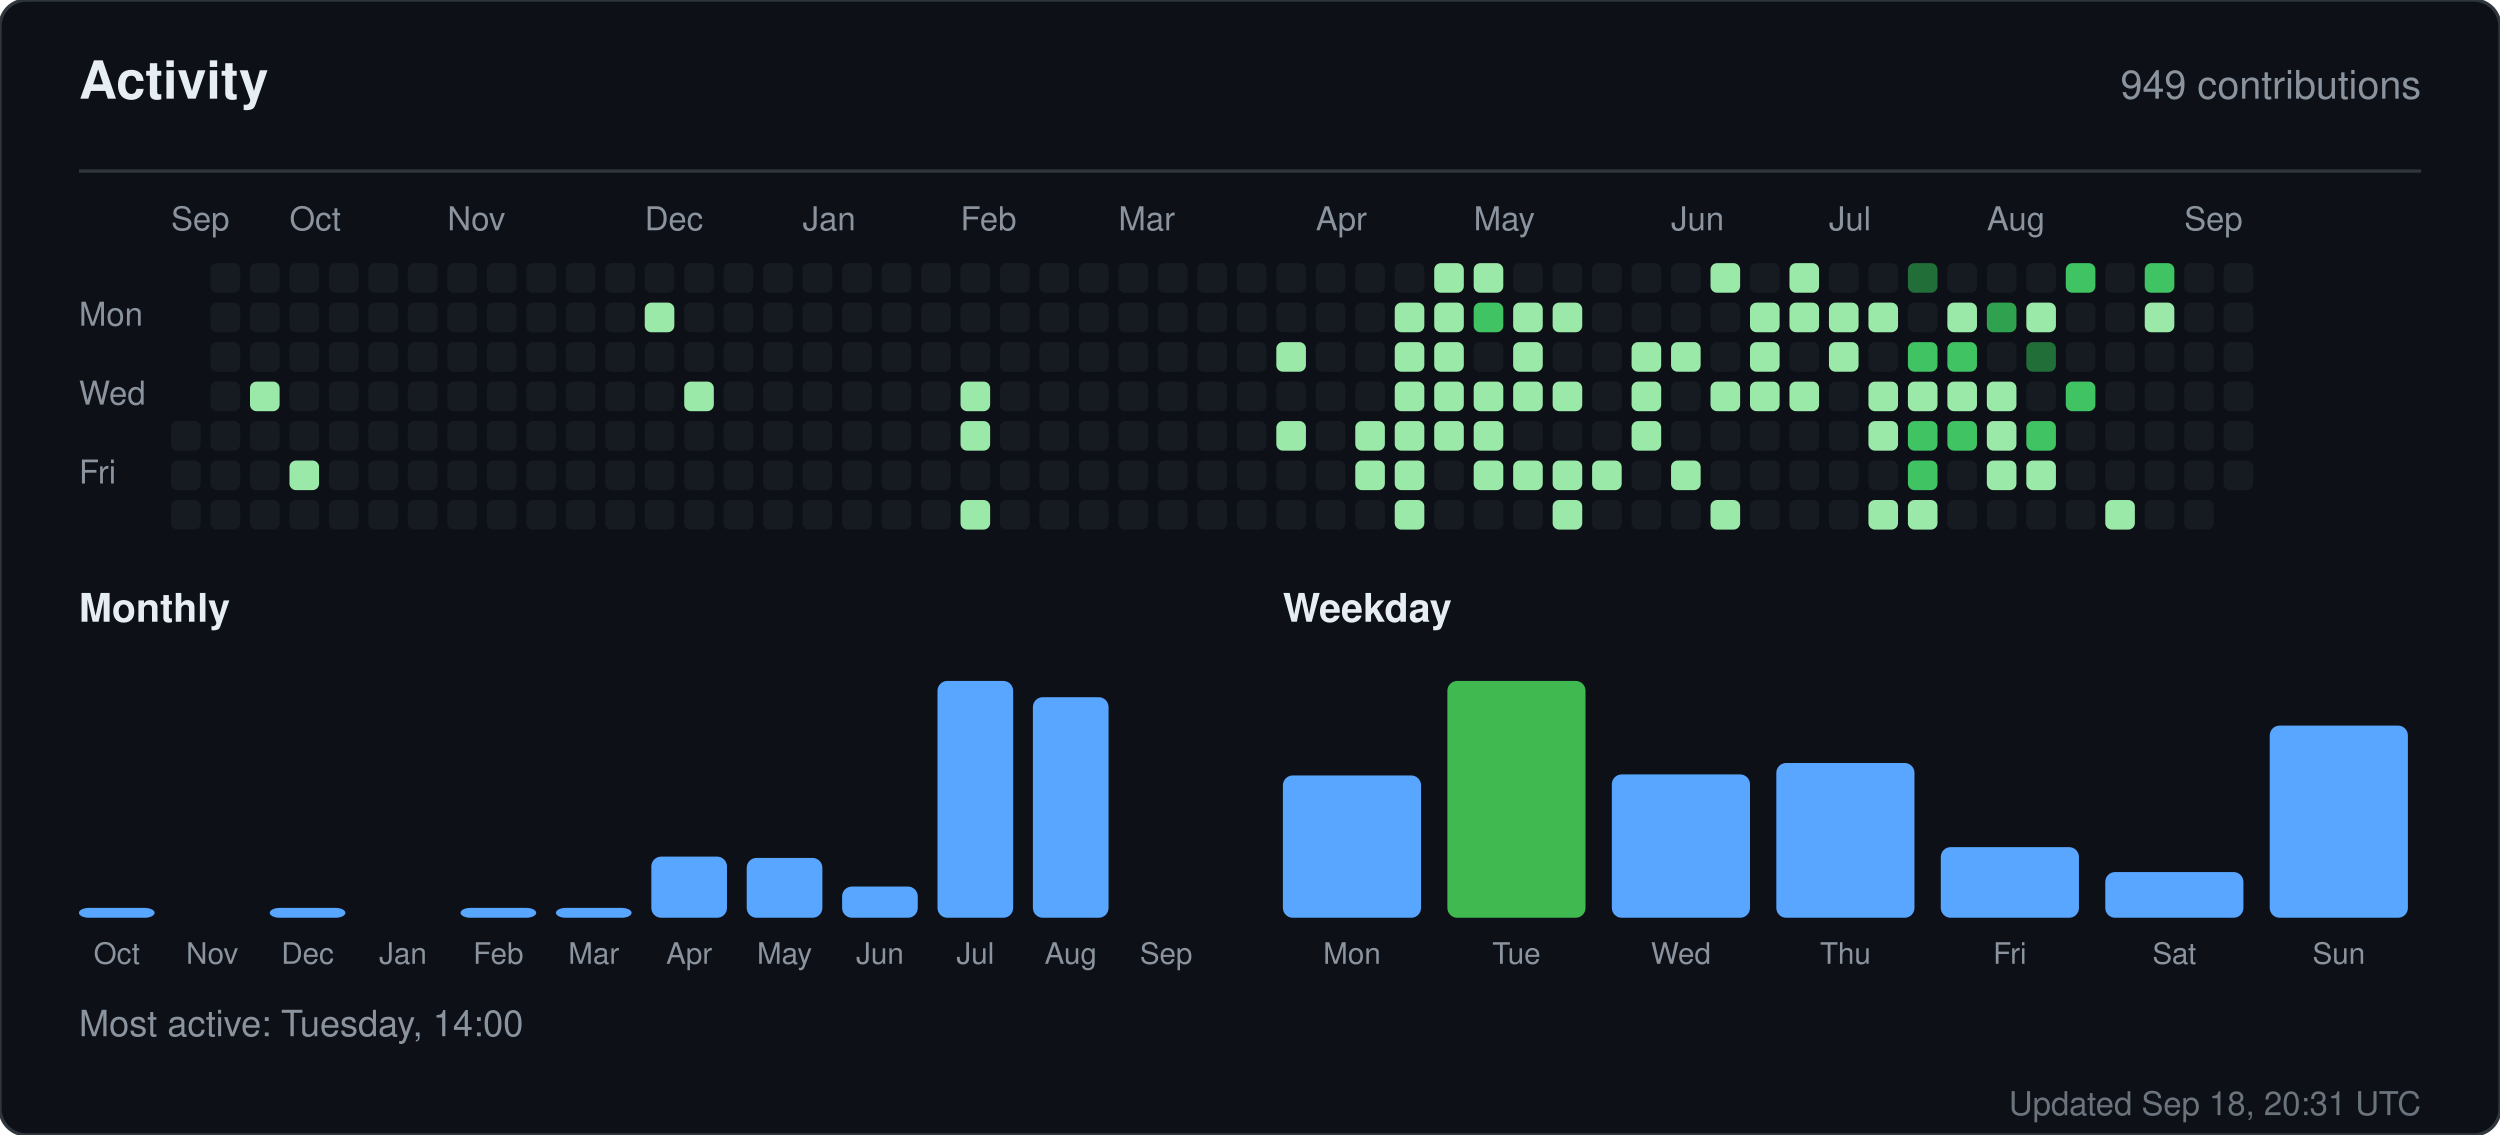
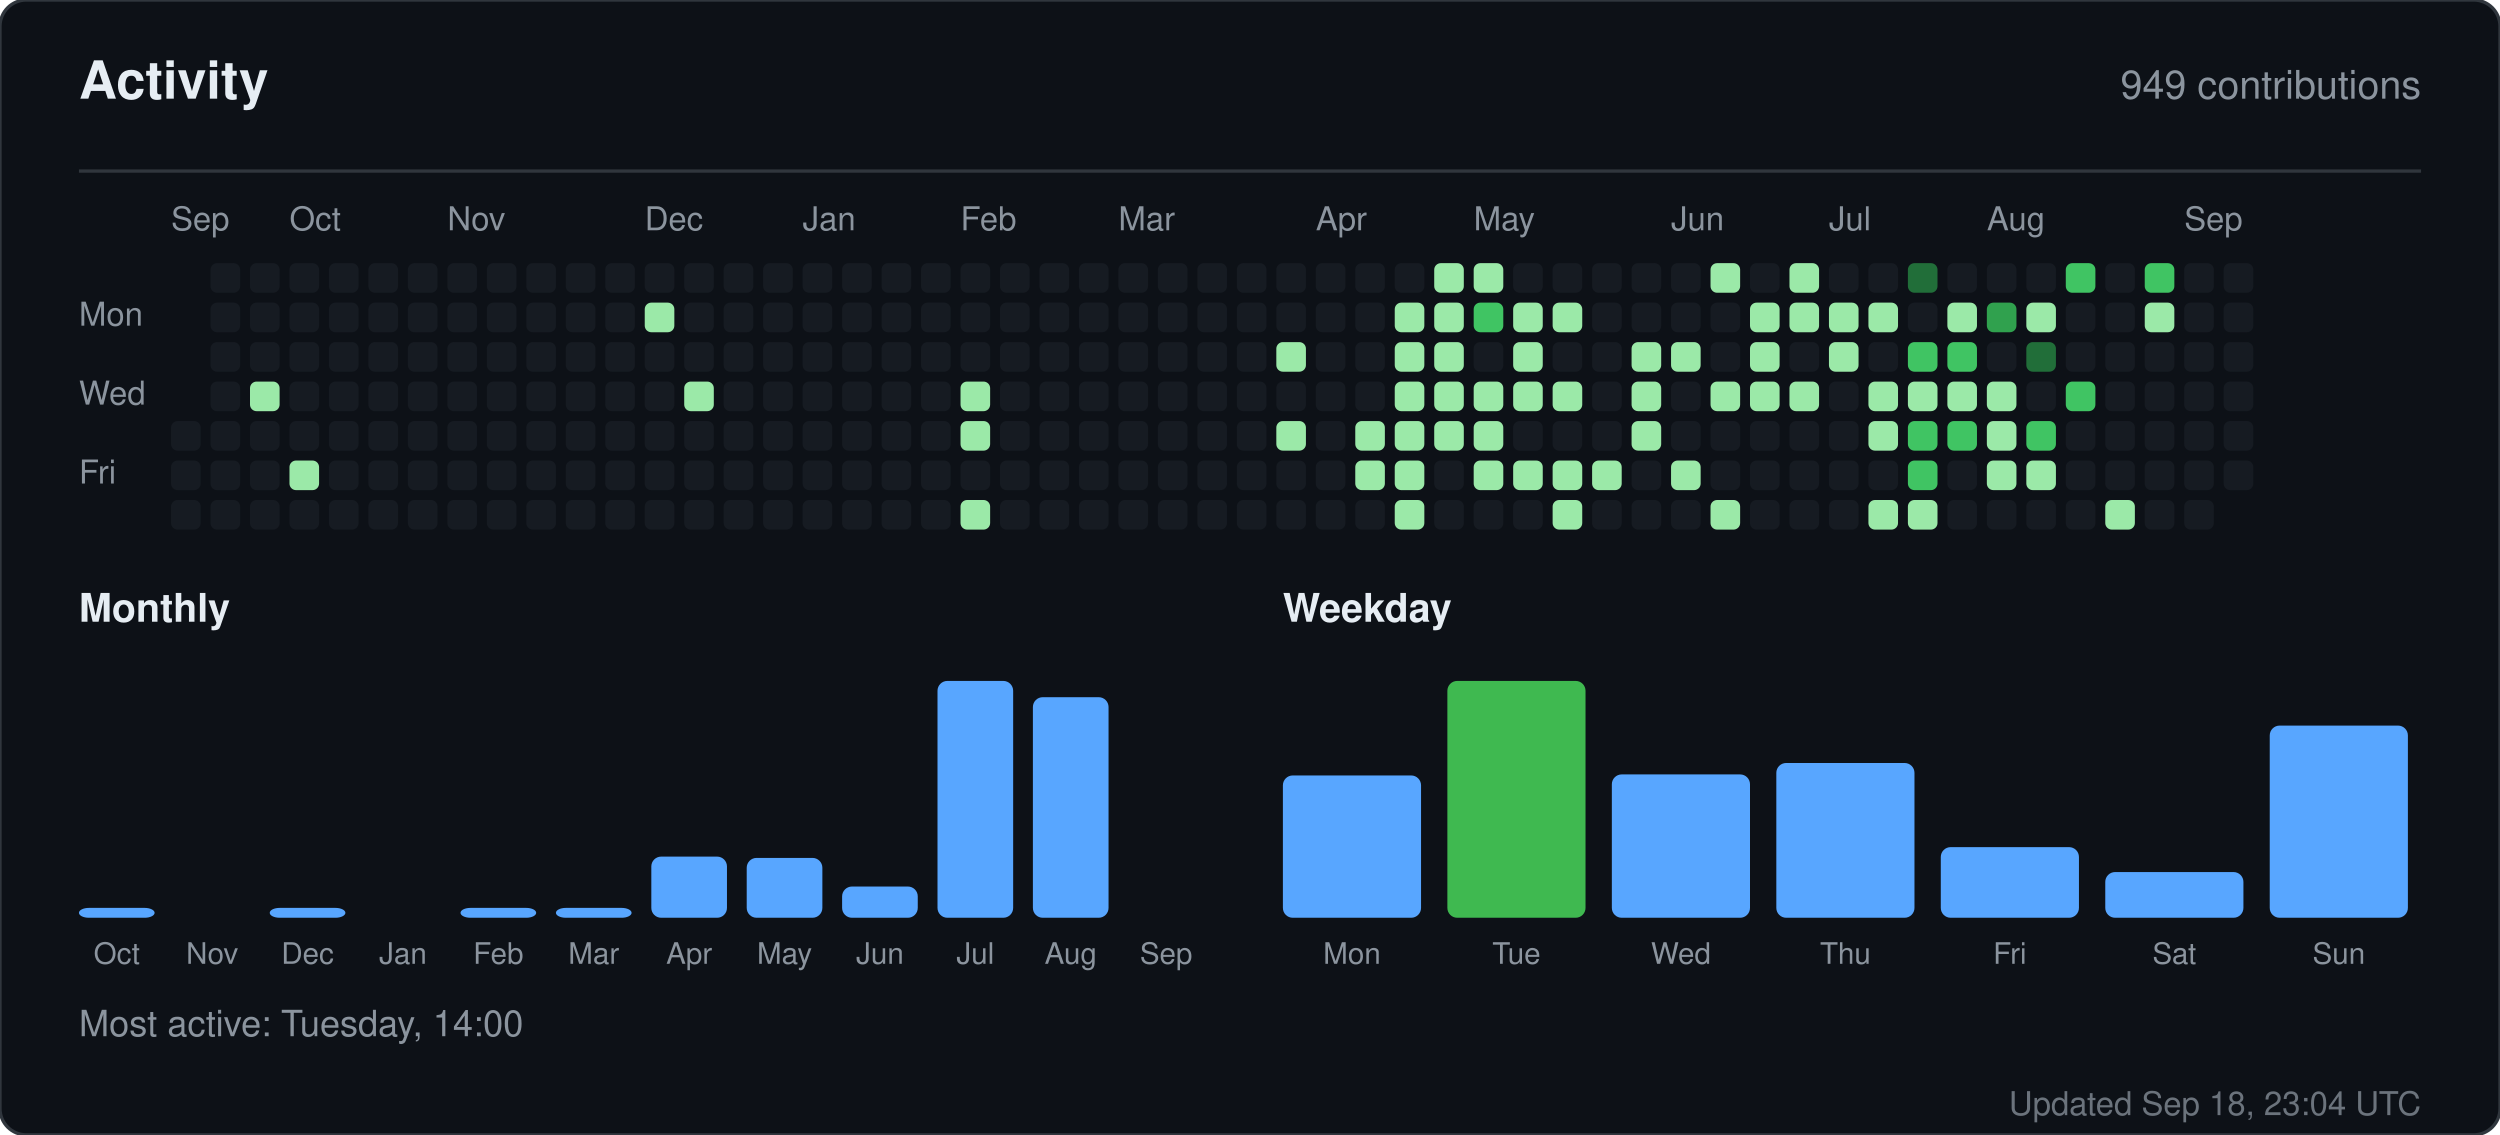
<svg xmlns="http://www.w3.org/2000/svg" width="760" height="345" viewBox="0 0 760 345" role="img" aria-label="Activity for sandiirawan12">
  <rect width="760" height="345" rx="8" fill="#0d1117" stroke="#30363d" />
  <g font-family="-apple-system, BlinkMacSystemFont, Segoe UI, Helvetica, Arial, sans-serif">
    <text x="24" y="30" fill="#e6edf3" font-size="16" font-weight="700">Activity</text>
    <text x="736" y="30" fill="#8b949e" font-size="12" text-anchor="end">949 contributions</text>
    <line x1="24" y1="52" x2="736" y2="52" stroke="#30363d" />
    <text x="52" y="70" fill="#8b949e" font-size="10">Sep</text>
    <text x="88" y="70" fill="#8b949e" font-size="10">Oct</text>
    <text x="136" y="70" fill="#8b949e" font-size="10">Nov</text>
    <text x="196" y="70" fill="#8b949e" font-size="10">Dec</text>
    <text x="244" y="70" fill="#8b949e" font-size="10">Jan</text>
    <text x="292" y="70" fill="#8b949e" font-size="10">Feb</text>
    <text x="340" y="70" fill="#8b949e" font-size="10">Mar</text>
    <text x="400" y="70" fill="#8b949e" font-size="10">Apr</text>
    <text x="448" y="70" fill="#8b949e" font-size="10">May</text>
    <text x="508" y="70" fill="#8b949e" font-size="10">Jun</text>
    <text x="556" y="70" fill="#8b949e" font-size="10">Jul</text>
    <text x="604" y="70" fill="#8b949e" font-size="10">Aug</text>
    <text x="664" y="70" fill="#8b949e" font-size="10">Sep</text>
    <text x="24" y="99" fill="#8b949e" font-size="10">Mon</text>
    <text x="24" y="123" fill="#8b949e" font-size="10">Wed</text>
    <text x="24" y="147" fill="#8b949e" font-size="10">Fri</text>
    <rect x="52" y="128" width="9" height="9" rx="2" fill="#161b22" />
    <rect x="52" y="140" width="9" height="9" rx="2" fill="#161b22" />
    <rect x="52" y="152" width="9" height="9" rx="2" fill="#161b22" />
    <rect x="64" y="80" width="9" height="9" rx="2" fill="#161b22" />
    <rect x="64" y="92" width="9" height="9" rx="2" fill="#161b22" />
    <rect x="64" y="104" width="9" height="9" rx="2" fill="#161b22" />
    <rect x="64" y="116" width="9" height="9" rx="2" fill="#161b22" />
    <rect x="64" y="128" width="9" height="9" rx="2" fill="#161b22" />
    <rect x="64" y="140" width="9" height="9" rx="2" fill="#161b22" />
    <rect x="64" y="152" width="9" height="9" rx="2" fill="#161b22" />
    <rect x="76" y="80" width="9" height="9" rx="2" fill="#161b22" />
    <rect x="76" y="92" width="9" height="9" rx="2" fill="#161b22" />
    <rect x="76" y="104" width="9" height="9" rx="2" fill="#161b22" />
    <rect x="76" y="116" width="9" height="9" rx="2" fill="#9be9a8" />
    <rect x="76" y="128" width="9" height="9" rx="2" fill="#161b22" />
    <rect x="76" y="140" width="9" height="9" rx="2" fill="#161b22" />
    <rect x="76" y="152" width="9" height="9" rx="2" fill="#161b22" />
    <rect x="88" y="80" width="9" height="9" rx="2" fill="#161b22" />
    <rect x="88" y="92" width="9" height="9" rx="2" fill="#161b22" />
    <rect x="88" y="104" width="9" height="9" rx="2" fill="#161b22" />
    <rect x="88" y="116" width="9" height="9" rx="2" fill="#161b22" />
    <rect x="88" y="128" width="9" height="9" rx="2" fill="#161b22" />
    <rect x="88" y="140" width="9" height="9" rx="2" fill="#9be9a8" />
    <rect x="88" y="152" width="9" height="9" rx="2" fill="#161b22" />
    <rect x="100" y="80" width="9" height="9" rx="2" fill="#161b22" />
    <rect x="100" y="92" width="9" height="9" rx="2" fill="#161b22" />
    <rect x="100" y="104" width="9" height="9" rx="2" fill="#161b22" />
    <rect x="100" y="116" width="9" height="9" rx="2" fill="#161b22" />
    <rect x="100" y="128" width="9" height="9" rx="2" fill="#161b22" />
    <rect x="100" y="140" width="9" height="9" rx="2" fill="#161b22" />
    <rect x="100" y="152" width="9" height="9" rx="2" fill="#161b22" />
    <rect x="112" y="80" width="9" height="9" rx="2" fill="#161b22" />
    <rect x="112" y="92" width="9" height="9" rx="2" fill="#161b22" />
    <rect x="112" y="104" width="9" height="9" rx="2" fill="#161b22" />
    <rect x="112" y="116" width="9" height="9" rx="2" fill="#161b22" />
    <rect x="112" y="128" width="9" height="9" rx="2" fill="#161b22" />
    <rect x="112" y="140" width="9" height="9" rx="2" fill="#161b22" />
    <rect x="112" y="152" width="9" height="9" rx="2" fill="#161b22" />
    <rect x="124" y="80" width="9" height="9" rx="2" fill="#161b22" />
    <rect x="124" y="92" width="9" height="9" rx="2" fill="#161b22" />
    <rect x="124" y="104" width="9" height="9" rx="2" fill="#161b22" />
    <rect x="124" y="116" width="9" height="9" rx="2" fill="#161b22" />
    <rect x="124" y="128" width="9" height="9" rx="2" fill="#161b22" />
    <rect x="124" y="140" width="9" height="9" rx="2" fill="#161b22" />
    <rect x="124" y="152" width="9" height="9" rx="2" fill="#161b22" />
    <rect x="136" y="80" width="9" height="9" rx="2" fill="#161b22" />
    <rect x="136" y="92" width="9" height="9" rx="2" fill="#161b22" />
    <rect x="136" y="104" width="9" height="9" rx="2" fill="#161b22" />
    <rect x="136" y="116" width="9" height="9" rx="2" fill="#161b22" />
    <rect x="136" y="128" width="9" height="9" rx="2" fill="#161b22" />
    <rect x="136" y="140" width="9" height="9" rx="2" fill="#161b22" />
    <rect x="136" y="152" width="9" height="9" rx="2" fill="#161b22" />
    <rect x="148" y="80" width="9" height="9" rx="2" fill="#161b22" />
    <rect x="148" y="92" width="9" height="9" rx="2" fill="#161b22" />
    <rect x="148" y="104" width="9" height="9" rx="2" fill="#161b22" />
    <rect x="148" y="116" width="9" height="9" rx="2" fill="#161b22" />
    <rect x="148" y="128" width="9" height="9" rx="2" fill="#161b22" />
    <rect x="148" y="140" width="9" height="9" rx="2" fill="#161b22" />
    <rect x="148" y="152" width="9" height="9" rx="2" fill="#161b22" />
    <rect x="160" y="80" width="9" height="9" rx="2" fill="#161b22" />
    <rect x="160" y="92" width="9" height="9" rx="2" fill="#161b22" />
    <rect x="160" y="104" width="9" height="9" rx="2" fill="#161b22" />
    <rect x="160" y="116" width="9" height="9" rx="2" fill="#161b22" />
    <rect x="160" y="128" width="9" height="9" rx="2" fill="#161b22" />
    <rect x="160" y="140" width="9" height="9" rx="2" fill="#161b22" />
    <rect x="160" y="152" width="9" height="9" rx="2" fill="#161b22" />
    <rect x="172" y="80" width="9" height="9" rx="2" fill="#161b22" />
    <rect x="172" y="92" width="9" height="9" rx="2" fill="#161b22" />
    <rect x="172" y="104" width="9" height="9" rx="2" fill="#161b22" />
    <rect x="172" y="116" width="9" height="9" rx="2" fill="#161b22" />
    <rect x="172" y="128" width="9" height="9" rx="2" fill="#161b22" />
    <rect x="172" y="140" width="9" height="9" rx="2" fill="#161b22" />
    <rect x="172" y="152" width="9" height="9" rx="2" fill="#161b22" />
    <rect x="184" y="80" width="9" height="9" rx="2" fill="#161b22" />
    <rect x="184" y="92" width="9" height="9" rx="2" fill="#161b22" />
    <rect x="184" y="104" width="9" height="9" rx="2" fill="#161b22" />
    <rect x="184" y="116" width="9" height="9" rx="2" fill="#161b22" />
    <rect x="184" y="128" width="9" height="9" rx="2" fill="#161b22" />
    <rect x="184" y="140" width="9" height="9" rx="2" fill="#161b22" />
    <rect x="184" y="152" width="9" height="9" rx="2" fill="#161b22" />
    <rect x="196" y="80" width="9" height="9" rx="2" fill="#161b22" />
    <rect x="196" y="92" width="9" height="9" rx="2" fill="#9be9a8" />
    <rect x="196" y="104" width="9" height="9" rx="2" fill="#161b22" />
    <rect x="196" y="116" width="9" height="9" rx="2" fill="#161b22" />
    <rect x="196" y="128" width="9" height="9" rx="2" fill="#161b22" />
    <rect x="196" y="140" width="9" height="9" rx="2" fill="#161b22" />
    <rect x="196" y="152" width="9" height="9" rx="2" fill="#161b22" />
    <rect x="208" y="80" width="9" height="9" rx="2" fill="#161b22" />
    <rect x="208" y="92" width="9" height="9" rx="2" fill="#161b22" />
    <rect x="208" y="104" width="9" height="9" rx="2" fill="#161b22" />
    <rect x="208" y="116" width="9" height="9" rx="2" fill="#9be9a8" />
    <rect x="208" y="128" width="9" height="9" rx="2" fill="#161b22" />
    <rect x="208" y="140" width="9" height="9" rx="2" fill="#161b22" />
    <rect x="208" y="152" width="9" height="9" rx="2" fill="#161b22" />
    <rect x="220" y="80" width="9" height="9" rx="2" fill="#161b22" />
    <rect x="220" y="92" width="9" height="9" rx="2" fill="#161b22" />
    <rect x="220" y="104" width="9" height="9" rx="2" fill="#161b22" />
    <rect x="220" y="116" width="9" height="9" rx="2" fill="#161b22" />
    <rect x="220" y="128" width="9" height="9" rx="2" fill="#161b22" />
    <rect x="220" y="140" width="9" height="9" rx="2" fill="#161b22" />
    <rect x="220" y="152" width="9" height="9" rx="2" fill="#161b22" />
    <rect x="232" y="80" width="9" height="9" rx="2" fill="#161b22" />
    <rect x="232" y="92" width="9" height="9" rx="2" fill="#161b22" />
    <rect x="232" y="104" width="9" height="9" rx="2" fill="#161b22" />
    <rect x="232" y="116" width="9" height="9" rx="2" fill="#161b22" />
    <rect x="232" y="128" width="9" height="9" rx="2" fill="#161b22" />
    <rect x="232" y="140" width="9" height="9" rx="2" fill="#161b22" />
    <rect x="232" y="152" width="9" height="9" rx="2" fill="#161b22" />
    <rect x="244" y="80" width="9" height="9" rx="2" fill="#161b22" />
    <rect x="244" y="92" width="9" height="9" rx="2" fill="#161b22" />
    <rect x="244" y="104" width="9" height="9" rx="2" fill="#161b22" />
    <rect x="244" y="116" width="9" height="9" rx="2" fill="#161b22" />
    <rect x="244" y="128" width="9" height="9" rx="2" fill="#161b22" />
    <rect x="244" y="140" width="9" height="9" rx="2" fill="#161b22" />
    <rect x="244" y="152" width="9" height="9" rx="2" fill="#161b22" />
    <rect x="256" y="80" width="9" height="9" rx="2" fill="#161b22" />
    <rect x="256" y="92" width="9" height="9" rx="2" fill="#161b22" />
    <rect x="256" y="104" width="9" height="9" rx="2" fill="#161b22" />
    <rect x="256" y="116" width="9" height="9" rx="2" fill="#161b22" />
    <rect x="256" y="128" width="9" height="9" rx="2" fill="#161b22" />
    <rect x="256" y="140" width="9" height="9" rx="2" fill="#161b22" />
    <rect x="256" y="152" width="9" height="9" rx="2" fill="#161b22" />
    <rect x="268" y="80" width="9" height="9" rx="2" fill="#161b22" />
    <rect x="268" y="92" width="9" height="9" rx="2" fill="#161b22" />
    <rect x="268" y="104" width="9" height="9" rx="2" fill="#161b22" />
    <rect x="268" y="116" width="9" height="9" rx="2" fill="#161b22" />
    <rect x="268" y="128" width="9" height="9" rx="2" fill="#161b22" />
    <rect x="268" y="140" width="9" height="9" rx="2" fill="#161b22" />
    <rect x="268" y="152" width="9" height="9" rx="2" fill="#161b22" />
    <rect x="280" y="80" width="9" height="9" rx="2" fill="#161b22" />
    <rect x="280" y="92" width="9" height="9" rx="2" fill="#161b22" />
    <rect x="280" y="104" width="9" height="9" rx="2" fill="#161b22" />
    <rect x="280" y="116" width="9" height="9" rx="2" fill="#161b22" />
    <rect x="280" y="128" width="9" height="9" rx="2" fill="#161b22" />
    <rect x="280" y="140" width="9" height="9" rx="2" fill="#161b22" />
    <rect x="280" y="152" width="9" height="9" rx="2" fill="#161b22" />
    <rect x="292" y="80" width="9" height="9" rx="2" fill="#161b22" />
    <rect x="292" y="92" width="9" height="9" rx="2" fill="#161b22" />
    <rect x="292" y="104" width="9" height="9" rx="2" fill="#161b22" />
    <rect x="292" y="116" width="9" height="9" rx="2" fill="#9be9a8" />
    <rect x="292" y="128" width="9" height="9" rx="2" fill="#9be9a8" />
    <rect x="292" y="140" width="9" height="9" rx="2" fill="#161b22" />
    <rect x="292" y="152" width="9" height="9" rx="2" fill="#9be9a8" />
    <rect x="304" y="80" width="9" height="9" rx="2" fill="#161b22" />
    <rect x="304" y="92" width="9" height="9" rx="2" fill="#161b22" />
    <rect x="304" y="104" width="9" height="9" rx="2" fill="#161b22" />
    <rect x="304" y="116" width="9" height="9" rx="2" fill="#161b22" />
    <rect x="304" y="128" width="9" height="9" rx="2" fill="#161b22" />
    <rect x="304" y="140" width="9" height="9" rx="2" fill="#161b22" />
    <rect x="304" y="152" width="9" height="9" rx="2" fill="#161b22" />
    <rect x="316" y="80" width="9" height="9" rx="2" fill="#161b22" />
    <rect x="316" y="92" width="9" height="9" rx="2" fill="#161b22" />
    <rect x="316" y="104" width="9" height="9" rx="2" fill="#161b22" />
    <rect x="316" y="116" width="9" height="9" rx="2" fill="#161b22" />
    <rect x="316" y="128" width="9" height="9" rx="2" fill="#161b22" />
    <rect x="316" y="140" width="9" height="9" rx="2" fill="#161b22" />
    <rect x="316" y="152" width="9" height="9" rx="2" fill="#161b22" />
    <rect x="328" y="80" width="9" height="9" rx="2" fill="#161b22" />
    <rect x="328" y="92" width="9" height="9" rx="2" fill="#161b22" />
    <rect x="328" y="104" width="9" height="9" rx="2" fill="#161b22" />
    <rect x="328" y="116" width="9" height="9" rx="2" fill="#161b22" />
    <rect x="328" y="128" width="9" height="9" rx="2" fill="#161b22" />
    <rect x="328" y="140" width="9" height="9" rx="2" fill="#161b22" />
    <rect x="328" y="152" width="9" height="9" rx="2" fill="#161b22" />
    <rect x="340" y="80" width="9" height="9" rx="2" fill="#161b22" />
    <rect x="340" y="92" width="9" height="9" rx="2" fill="#161b22" />
    <rect x="340" y="104" width="9" height="9" rx="2" fill="#161b22" />
    <rect x="340" y="116" width="9" height="9" rx="2" fill="#161b22" />
    <rect x="340" y="128" width="9" height="9" rx="2" fill="#161b22" />
    <rect x="340" y="140" width="9" height="9" rx="2" fill="#161b22" />
    <rect x="340" y="152" width="9" height="9" rx="2" fill="#161b22" />
    <rect x="352" y="80" width="9" height="9" rx="2" fill="#161b22" />
    <rect x="352" y="92" width="9" height="9" rx="2" fill="#161b22" />
    <rect x="352" y="104" width="9" height="9" rx="2" fill="#161b22" />
    <rect x="352" y="116" width="9" height="9" rx="2" fill="#161b22" />
    <rect x="352" y="128" width="9" height="9" rx="2" fill="#161b22" />
    <rect x="352" y="140" width="9" height="9" rx="2" fill="#161b22" />
    <rect x="352" y="152" width="9" height="9" rx="2" fill="#161b22" />
    <rect x="364" y="80" width="9" height="9" rx="2" fill="#161b22" />
    <rect x="364" y="92" width="9" height="9" rx="2" fill="#161b22" />
    <rect x="364" y="104" width="9" height="9" rx="2" fill="#161b22" />
    <rect x="364" y="116" width="9" height="9" rx="2" fill="#161b22" />
    <rect x="364" y="128" width="9" height="9" rx="2" fill="#161b22" />
    <rect x="364" y="140" width="9" height="9" rx="2" fill="#161b22" />
    <rect x="364" y="152" width="9" height="9" rx="2" fill="#161b22" />
    <rect x="376" y="80" width="9" height="9" rx="2" fill="#161b22" />
    <rect x="376" y="92" width="9" height="9" rx="2" fill="#161b22" />
    <rect x="376" y="104" width="9" height="9" rx="2" fill="#161b22" />
    <rect x="376" y="116" width="9" height="9" rx="2" fill="#161b22" />
    <rect x="376" y="128" width="9" height="9" rx="2" fill="#161b22" />
    <rect x="376" y="140" width="9" height="9" rx="2" fill="#161b22" />
    <rect x="376" y="152" width="9" height="9" rx="2" fill="#161b22" />
    <rect x="388" y="80" width="9" height="9" rx="2" fill="#161b22" />
    <rect x="388" y="92" width="9" height="9" rx="2" fill="#161b22" />
    <rect x="388" y="104" width="9" height="9" rx="2" fill="#9be9a8" />
    <rect x="388" y="116" width="9" height="9" rx="2" fill="#161b22" />
    <rect x="388" y="128" width="9" height="9" rx="2" fill="#9be9a8" />
    <rect x="388" y="140" width="9" height="9" rx="2" fill="#161b22" />
    <rect x="388" y="152" width="9" height="9" rx="2" fill="#161b22" />
    <rect x="400" y="80" width="9" height="9" rx="2" fill="#161b22" />
    <rect x="400" y="92" width="9" height="9" rx="2" fill="#161b22" />
    <rect x="400" y="104" width="9" height="9" rx="2" fill="#161b22" />
    <rect x="400" y="116" width="9" height="9" rx="2" fill="#161b22" />
    <rect x="400" y="128" width="9" height="9" rx="2" fill="#161b22" />
    <rect x="400" y="140" width="9" height="9" rx="2" fill="#161b22" />
    <rect x="400" y="152" width="9" height="9" rx="2" fill="#161b22" />
    <rect x="412" y="80" width="9" height="9" rx="2" fill="#161b22" />
    <rect x="412" y="92" width="9" height="9" rx="2" fill="#161b22" />
    <rect x="412" y="104" width="9" height="9" rx="2" fill="#161b22" />
    <rect x="412" y="116" width="9" height="9" rx="2" fill="#161b22" />
    <rect x="412" y="128" width="9" height="9" rx="2" fill="#9be9a8" />
    <rect x="412" y="140" width="9" height="9" rx="2" fill="#9be9a8" />
    <rect x="412" y="152" width="9" height="9" rx="2" fill="#161b22" />
    <rect x="424" y="80" width="9" height="9" rx="2" fill="#161b22" />
    <rect x="424" y="92" width="9" height="9" rx="2" fill="#9be9a8" />
    <rect x="424" y="104" width="9" height="9" rx="2" fill="#9be9a8" />
    <rect x="424" y="116" width="9" height="9" rx="2" fill="#9be9a8" />
    <rect x="424" y="128" width="9" height="9" rx="2" fill="#9be9a8" />
    <rect x="424" y="140" width="9" height="9" rx="2" fill="#9be9a8" />
    <rect x="424" y="152" width="9" height="9" rx="2" fill="#9be9a8" />
    <rect x="436" y="80" width="9" height="9" rx="2" fill="#9be9a8" />
    <rect x="436" y="92" width="9" height="9" rx="2" fill="#9be9a8" />
    <rect x="436" y="104" width="9" height="9" rx="2" fill="#9be9a8" />
    <rect x="436" y="116" width="9" height="9" rx="2" fill="#9be9a8" />
    <rect x="436" y="128" width="9" height="9" rx="2" fill="#9be9a8" />
    <rect x="436" y="140" width="9" height="9" rx="2" fill="#161b22" />
    <rect x="436" y="152" width="9" height="9" rx="2" fill="#161b22" />
    <rect x="448" y="80" width="9" height="9" rx="2" fill="#9be9a8" />
    <rect x="448" y="92" width="9" height="9" rx="2" fill="#40c463" />
    <rect x="448" y="104" width="9" height="9" rx="2" fill="#161b22" />
    <rect x="448" y="116" width="9" height="9" rx="2" fill="#9be9a8" />
    <rect x="448" y="128" width="9" height="9" rx="2" fill="#9be9a8" />
    <rect x="448" y="140" width="9" height="9" rx="2" fill="#9be9a8" />
    <rect x="448" y="152" width="9" height="9" rx="2" fill="#161b22" />
    <rect x="460" y="80" width="9" height="9" rx="2" fill="#161b22" />
    <rect x="460" y="92" width="9" height="9" rx="2" fill="#9be9a8" />
    <rect x="460" y="104" width="9" height="9" rx="2" fill="#9be9a8" />
    <rect x="460" y="116" width="9" height="9" rx="2" fill="#9be9a8" />
    <rect x="460" y="128" width="9" height="9" rx="2" fill="#161b22" />
    <rect x="460" y="140" width="9" height="9" rx="2" fill="#9be9a8" />
    <rect x="460" y="152" width="9" height="9" rx="2" fill="#161b22" />
    <rect x="472" y="80" width="9" height="9" rx="2" fill="#161b22" />
    <rect x="472" y="92" width="9" height="9" rx="2" fill="#9be9a8" />
    <rect x="472" y="104" width="9" height="9" rx="2" fill="#161b22" />
    <rect x="472" y="116" width="9" height="9" rx="2" fill="#9be9a8" />
    <rect x="472" y="128" width="9" height="9" rx="2" fill="#161b22" />
    <rect x="472" y="140" width="9" height="9" rx="2" fill="#9be9a8" />
    <rect x="472" y="152" width="9" height="9" rx="2" fill="#9be9a8" />
    <rect x="484" y="80" width="9" height="9" rx="2" fill="#161b22" />
    <rect x="484" y="92" width="9" height="9" rx="2" fill="#161b22" />
    <rect x="484" y="104" width="9" height="9" rx="2" fill="#161b22" />
    <rect x="484" y="116" width="9" height="9" rx="2" fill="#161b22" />
    <rect x="484" y="128" width="9" height="9" rx="2" fill="#161b22" />
    <rect x="484" y="140" width="9" height="9" rx="2" fill="#9be9a8" />
    <rect x="484" y="152" width="9" height="9" rx="2" fill="#161b22" />
    <rect x="496" y="80" width="9" height="9" rx="2" fill="#161b22" />
    <rect x="496" y="92" width="9" height="9" rx="2" fill="#161b22" />
    <rect x="496" y="104" width="9" height="9" rx="2" fill="#9be9a8" />
    <rect x="496" y="116" width="9" height="9" rx="2" fill="#9be9a8" />
    <rect x="496" y="128" width="9" height="9" rx="2" fill="#9be9a8" />
    <rect x="496" y="140" width="9" height="9" rx="2" fill="#161b22" />
    <rect x="496" y="152" width="9" height="9" rx="2" fill="#161b22" />
    <rect x="508" y="80" width="9" height="9" rx="2" fill="#161b22" />
    <rect x="508" y="92" width="9" height="9" rx="2" fill="#161b22" />
    <rect x="508" y="104" width="9" height="9" rx="2" fill="#9be9a8" />
    <rect x="508" y="116" width="9" height="9" rx="2" fill="#161b22" />
    <rect x="508" y="128" width="9" height="9" rx="2" fill="#161b22" />
    <rect x="508" y="140" width="9" height="9" rx="2" fill="#9be9a8" />
    <rect x="508" y="152" width="9" height="9" rx="2" fill="#161b22" />
    <rect x="520" y="80" width="9" height="9" rx="2" fill="#9be9a8" />
    <rect x="520" y="92" width="9" height="9" rx="2" fill="#161b22" />
    <rect x="520" y="104" width="9" height="9" rx="2" fill="#161b22" />
    <rect x="520" y="116" width="9" height="9" rx="2" fill="#9be9a8" />
    <rect x="520" y="128" width="9" height="9" rx="2" fill="#161b22" />
    <rect x="520" y="140" width="9" height="9" rx="2" fill="#161b22" />
    <rect x="520" y="152" width="9" height="9" rx="2" fill="#9be9a8" />
    <rect x="532" y="80" width="9" height="9" rx="2" fill="#161b22" />
    <rect x="532" y="92" width="9" height="9" rx="2" fill="#9be9a8" />
    <rect x="532" y="104" width="9" height="9" rx="2" fill="#9be9a8" />
    <rect x="532" y="116" width="9" height="9" rx="2" fill="#9be9a8" />
    <rect x="532" y="128" width="9" height="9" rx="2" fill="#161b22" />
    <rect x="532" y="140" width="9" height="9" rx="2" fill="#161b22" />
    <rect x="532" y="152" width="9" height="9" rx="2" fill="#161b22" />
    <rect x="544" y="80" width="9" height="9" rx="2" fill="#9be9a8" />
    <rect x="544" y="92" width="9" height="9" rx="2" fill="#9be9a8" />
    <rect x="544" y="104" width="9" height="9" rx="2" fill="#161b22" />
    <rect x="544" y="116" width="9" height="9" rx="2" fill="#9be9a8" />
    <rect x="544" y="128" width="9" height="9" rx="2" fill="#161b22" />
    <rect x="544" y="140" width="9" height="9" rx="2" fill="#161b22" />
    <rect x="544" y="152" width="9" height="9" rx="2" fill="#161b22" />
    <rect x="556" y="80" width="9" height="9" rx="2" fill="#161b22" />
    <rect x="556" y="92" width="9" height="9" rx="2" fill="#9be9a8" />
    <rect x="556" y="104" width="9" height="9" rx="2" fill="#9be9a8" />
    <rect x="556" y="116" width="9" height="9" rx="2" fill="#161b22" />
    <rect x="556" y="128" width="9" height="9" rx="2" fill="#161b22" />
    <rect x="556" y="140" width="9" height="9" rx="2" fill="#161b22" />
    <rect x="556" y="152" width="9" height="9" rx="2" fill="#161b22" />
    <rect x="568" y="80" width="9" height="9" rx="2" fill="#161b22" />
    <rect x="568" y="92" width="9" height="9" rx="2" fill="#9be9a8" />
    <rect x="568" y="104" width="9" height="9" rx="2" fill="#161b22" />
    <rect x="568" y="116" width="9" height="9" rx="2" fill="#9be9a8" />
    <rect x="568" y="128" width="9" height="9" rx="2" fill="#9be9a8" />
    <rect x="568" y="140" width="9" height="9" rx="2" fill="#161b22" />
    <rect x="568" y="152" width="9" height="9" rx="2" fill="#9be9a8" />
    <rect x="580" y="80" width="9" height="9" rx="2" fill="#216e39" />
    <rect x="580" y="92" width="9" height="9" rx="2" fill="#161b22" />
    <rect x="580" y="104" width="9" height="9" rx="2" fill="#40c463" />
    <rect x="580" y="116" width="9" height="9" rx="2" fill="#9be9a8" />
    <rect x="580" y="128" width="9" height="9" rx="2" fill="#40c463" />
    <rect x="580" y="140" width="9" height="9" rx="2" fill="#40c463" />
    <rect x="580" y="152" width="9" height="9" rx="2" fill="#9be9a8" />
    <rect x="592" y="80" width="9" height="9" rx="2" fill="#161b22" />
    <rect x="592" y="92" width="9" height="9" rx="2" fill="#9be9a8" />
    <rect x="592" y="104" width="9" height="9" rx="2" fill="#40c463" />
    <rect x="592" y="116" width="9" height="9" rx="2" fill="#9be9a8" />
    <rect x="592" y="128" width="9" height="9" rx="2" fill="#40c463" />
    <rect x="592" y="140" width="9" height="9" rx="2" fill="#161b22" />
    <rect x="592" y="152" width="9" height="9" rx="2" fill="#161b22" />
    <rect x="604" y="80" width="9" height="9" rx="2" fill="#161b22" />
    <rect x="604" y="92" width="9" height="9" rx="2" fill="#30a14e" />
    <rect x="604" y="104" width="9" height="9" rx="2" fill="#161b22" />
    <rect x="604" y="116" width="9" height="9" rx="2" fill="#9be9a8" />
    <rect x="604" y="128" width="9" height="9" rx="2" fill="#9be9a8" />
    <rect x="604" y="140" width="9" height="9" rx="2" fill="#9be9a8" />
    <rect x="604" y="152" width="9" height="9" rx="2" fill="#161b22" />
    <rect x="616" y="80" width="9" height="9" rx="2" fill="#161b22" />
    <rect x="616" y="92" width="9" height="9" rx="2" fill="#9be9a8" />
    <rect x="616" y="104" width="9" height="9" rx="2" fill="#216e39" />
    <rect x="616" y="116" width="9" height="9" rx="2" fill="#161b22" />
    <rect x="616" y="128" width="9" height="9" rx="2" fill="#40c463" />
    <rect x="616" y="140" width="9" height="9" rx="2" fill="#9be9a8" />
    <rect x="616" y="152" width="9" height="9" rx="2" fill="#161b22" />
    <rect x="628" y="80" width="9" height="9" rx="2" fill="#40c463" />
    <rect x="628" y="92" width="9" height="9" rx="2" fill="#161b22" />
    <rect x="628" y="104" width="9" height="9" rx="2" fill="#161b22" />
    <rect x="628" y="116" width="9" height="9" rx="2" fill="#40c463" />
    <rect x="628" y="128" width="9" height="9" rx="2" fill="#161b22" />
    <rect x="628" y="140" width="9" height="9" rx="2" fill="#161b22" />
    <rect x="628" y="152" width="9" height="9" rx="2" fill="#161b22" />
    <rect x="640" y="80" width="9" height="9" rx="2" fill="#161b22" />
    <rect x="640" y="92" width="9" height="9" rx="2" fill="#161b22" />
    <rect x="640" y="104" width="9" height="9" rx="2" fill="#161b22" />
    <rect x="640" y="116" width="9" height="9" rx="2" fill="#161b22" />
    <rect x="640" y="128" width="9" height="9" rx="2" fill="#161b22" />
    <rect x="640" y="140" width="9" height="9" rx="2" fill="#161b22" />
    <rect x="640" y="152" width="9" height="9" rx="2" fill="#9be9a8" />
    <rect x="652" y="80" width="9" height="9" rx="2" fill="#40c463" />
    <rect x="652" y="92" width="9" height="9" rx="2" fill="#9be9a8" />
    <rect x="652" y="104" width="9" height="9" rx="2" fill="#161b22" />
    <rect x="652" y="116" width="9" height="9" rx="2" fill="#161b22" />
    <rect x="652" y="128" width="9" height="9" rx="2" fill="#161b22" />
    <rect x="652" y="140" width="9" height="9" rx="2" fill="#161b22" />
    <rect x="652" y="152" width="9" height="9" rx="2" fill="#161b22" />
    <rect x="664" y="80" width="9" height="9" rx="2" fill="#161b22" />
    <rect x="664" y="92" width="9" height="9" rx="2" fill="#161b22" />
    <rect x="664" y="104" width="9" height="9" rx="2" fill="#161b22" />
    <rect x="664" y="116" width="9" height="9" rx="2" fill="#161b22" />
    <rect x="664" y="128" width="9" height="9" rx="2" fill="#161b22" />
    <rect x="664" y="140" width="9" height="9" rx="2" fill="#161b22" />
    <rect x="664" y="152" width="9" height="9" rx="2" fill="#161b22" />
    <rect x="676" y="80" width="9" height="9" rx="2" fill="#161b22" />
    <rect x="676" y="92" width="9" height="9" rx="2" fill="#161b22" />
    <rect x="676" y="104" width="9" height="9" rx="2" fill="#161b22" />
    <rect x="676" y="116" width="9" height="9" rx="2" fill="#161b22" />
    <rect x="676" y="128" width="9" height="9" rx="2" fill="#161b22" />
    <rect x="676" y="140" width="9" height="9" rx="2" fill="#161b22" />
    <text x="24" y="189" fill="#e6edf3" font-size="12" font-weight="600">Monthly</text>
    <text x="390" y="189" fill="#e6edf3" font-size="12" font-weight="600">Weekday</text>
    <rect x="24" y="276" width="23" height="3" rx="3" fill="#58a6ff" />
    <text x="35.5" y="293" fill="#8b949e" font-size="9" text-anchor="middle">Oct</text>
    <rect x="53" y="279" width="23" height="0" rx="3" fill="#58a6ff" />
    <text x="64.5" y="293" fill="#8b949e" font-size="9" text-anchor="middle">Nov</text>
    <rect x="82" y="276" width="23" height="3" rx="3" fill="#58a6ff" />
    <text x="93.5" y="293" fill="#8b949e" font-size="9" text-anchor="middle">Dec</text>
    <rect x="111" y="279" width="23" height="0" rx="3" fill="#58a6ff" />
    <text x="122.5" y="293" fill="#8b949e" font-size="9" text-anchor="middle">Jan</text>
    <rect x="140" y="276" width="23" height="3" rx="3" fill="#58a6ff" />
    <text x="151.5" y="293" fill="#8b949e" font-size="9" text-anchor="middle">Feb</text>
    <rect x="169" y="276" width="23" height="3" rx="3" fill="#58a6ff" />
    <text x="180.5" y="293" fill="#8b949e" font-size="9" text-anchor="middle">Mar</text>
    <rect x="198" y="260.407" width="23" height="18.593" rx="3" fill="#58a6ff" />
    <text x="209.5" y="293" fill="#8b949e" font-size="9" text-anchor="middle">Apr</text>
    <rect x="227" y="260.802" width="23" height="18.198" rx="3" fill="#58a6ff" />
    <text x="238.5" y="293" fill="#8b949e" font-size="9" text-anchor="middle">May</text>
    <rect x="256" y="269.505" width="23" height="9.495" rx="3" fill="#58a6ff" />
    <text x="267.5" y="293" fill="#8b949e" font-size="9" text-anchor="middle">Jun</text>
    <rect x="285" y="207" width="23" height="72" rx="3" fill="#58a6ff" />
    <text x="296.5" y="293" fill="#8b949e" font-size="9" text-anchor="middle">Jul</text>
    <rect x="314" y="211.945" width="23" height="67.055" rx="3" fill="#58a6ff" />
    <text x="325.5" y="293" fill="#8b949e" font-size="9" text-anchor="middle">Aug</text>
    <rect x="343" y="279" width="23" height="0" rx="3" fill="#58a6ff" />
    <text x="354.5" y="293" fill="#8b949e" font-size="9" text-anchor="middle">Sep</text>
    <rect x="390" y="235.737" width="42" height="43.263" rx="3" fill="#58a6ff" />
    <text x="411" y="293" fill="#8b949e" font-size="9" text-anchor="middle">Mon</text>
    <rect x="440" y="207" width="42" height="72" rx="3" fill="#3fb950" />
    <text x="461" y="293" fill="#8b949e" font-size="9" text-anchor="middle">Tue</text>
    <rect x="490" y="235.421" width="42" height="43.579" rx="3" fill="#58a6ff" />
    <text x="511" y="293" fill="#8b949e" font-size="9" text-anchor="middle">Wed</text>
    <rect x="540" y="231.947" width="42" height="47.053" rx="3" fill="#58a6ff" />
    <text x="561" y="293" fill="#8b949e" font-size="9" text-anchor="middle">Thu</text>
    <rect x="590" y="257.526" width="42" height="21.474" rx="3" fill="#58a6ff" />
    <text x="611" y="293" fill="#8b949e" font-size="9" text-anchor="middle">Fri</text>
    <rect x="640" y="265.105" width="42" height="13.895" rx="3" fill="#58a6ff" />
    <text x="661" y="293" fill="#8b949e" font-size="9" text-anchor="middle">Sat</text>
    <rect x="690" y="220.579" width="42" height="58.421" rx="3" fill="#58a6ff" />
    <text x="711" y="293" fill="#8b949e" font-size="9" text-anchor="middle">Sun</text>
    <text x="24" y="315" fill="#8b949e" font-size="11">Most active: Tuesday, 14:00</text>
-     <text x="736" y="339" fill="#8b949e" font-size="10" text-anchor="end" opacity="0.75">Updated Sep 18, 20:31 UTC</text>
+     <text x="736" y="339" fill="#8b949e" font-size="10" text-anchor="end" opacity="0.75">Updated Sep 18, 23:04 UTC</text>
  </g>
</svg>
